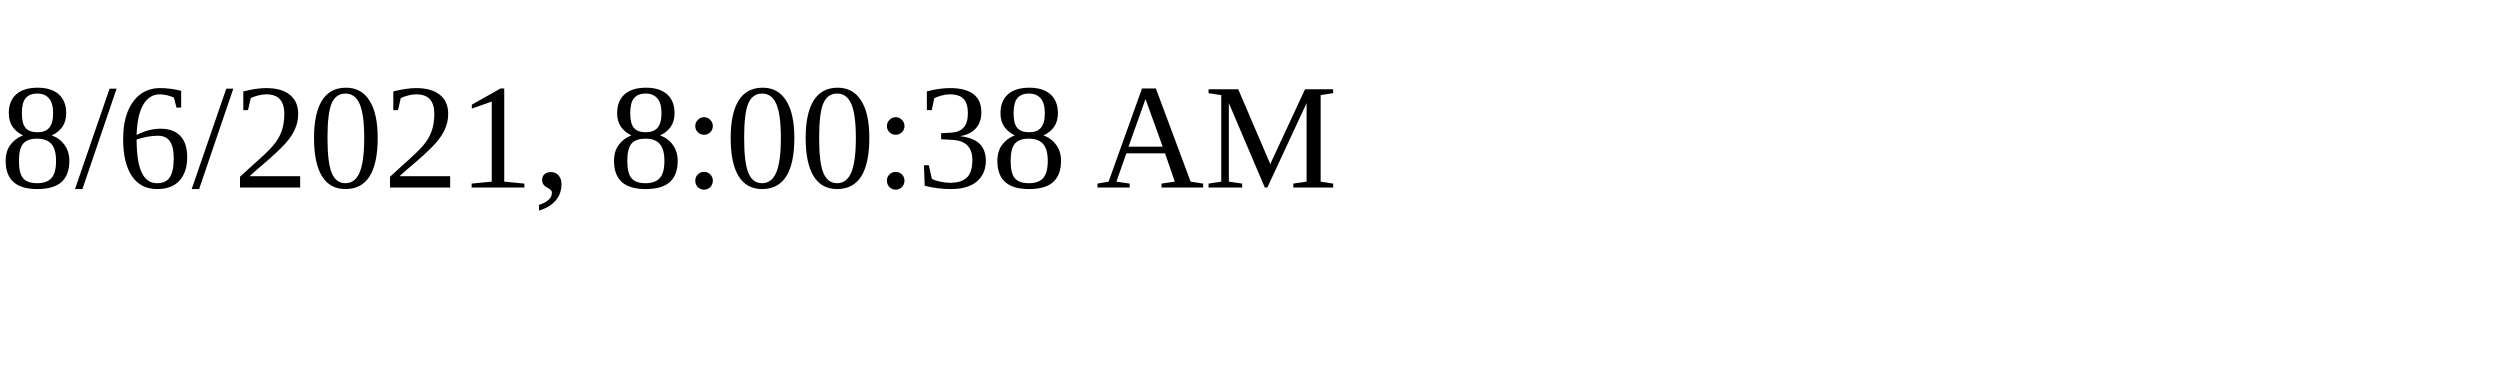
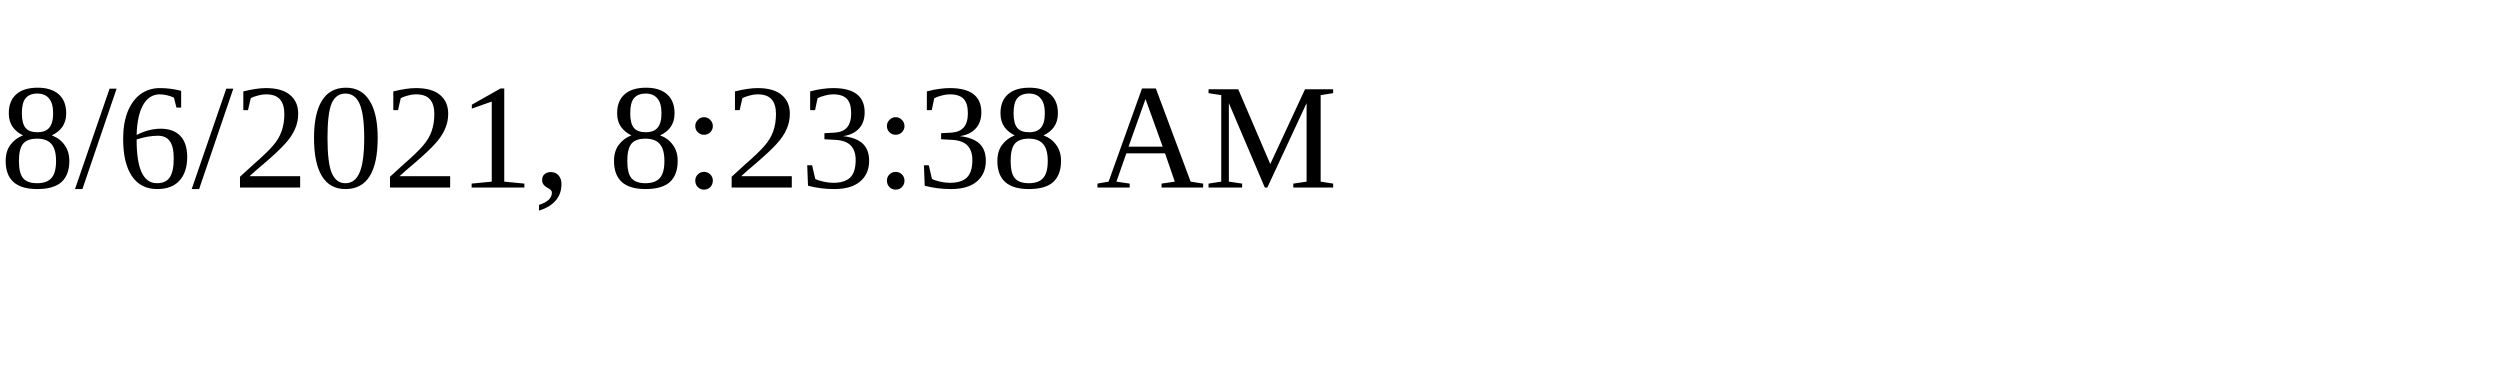
<svg xmlns="http://www.w3.org/2000/svg" height="30" width="200">
-   <text x="0" y="15">8/6/2021, 8:00:38 AM</text>
+   <text x="0" y="15">8/6/2021, 8:23:38 AM</text>
</svg>
